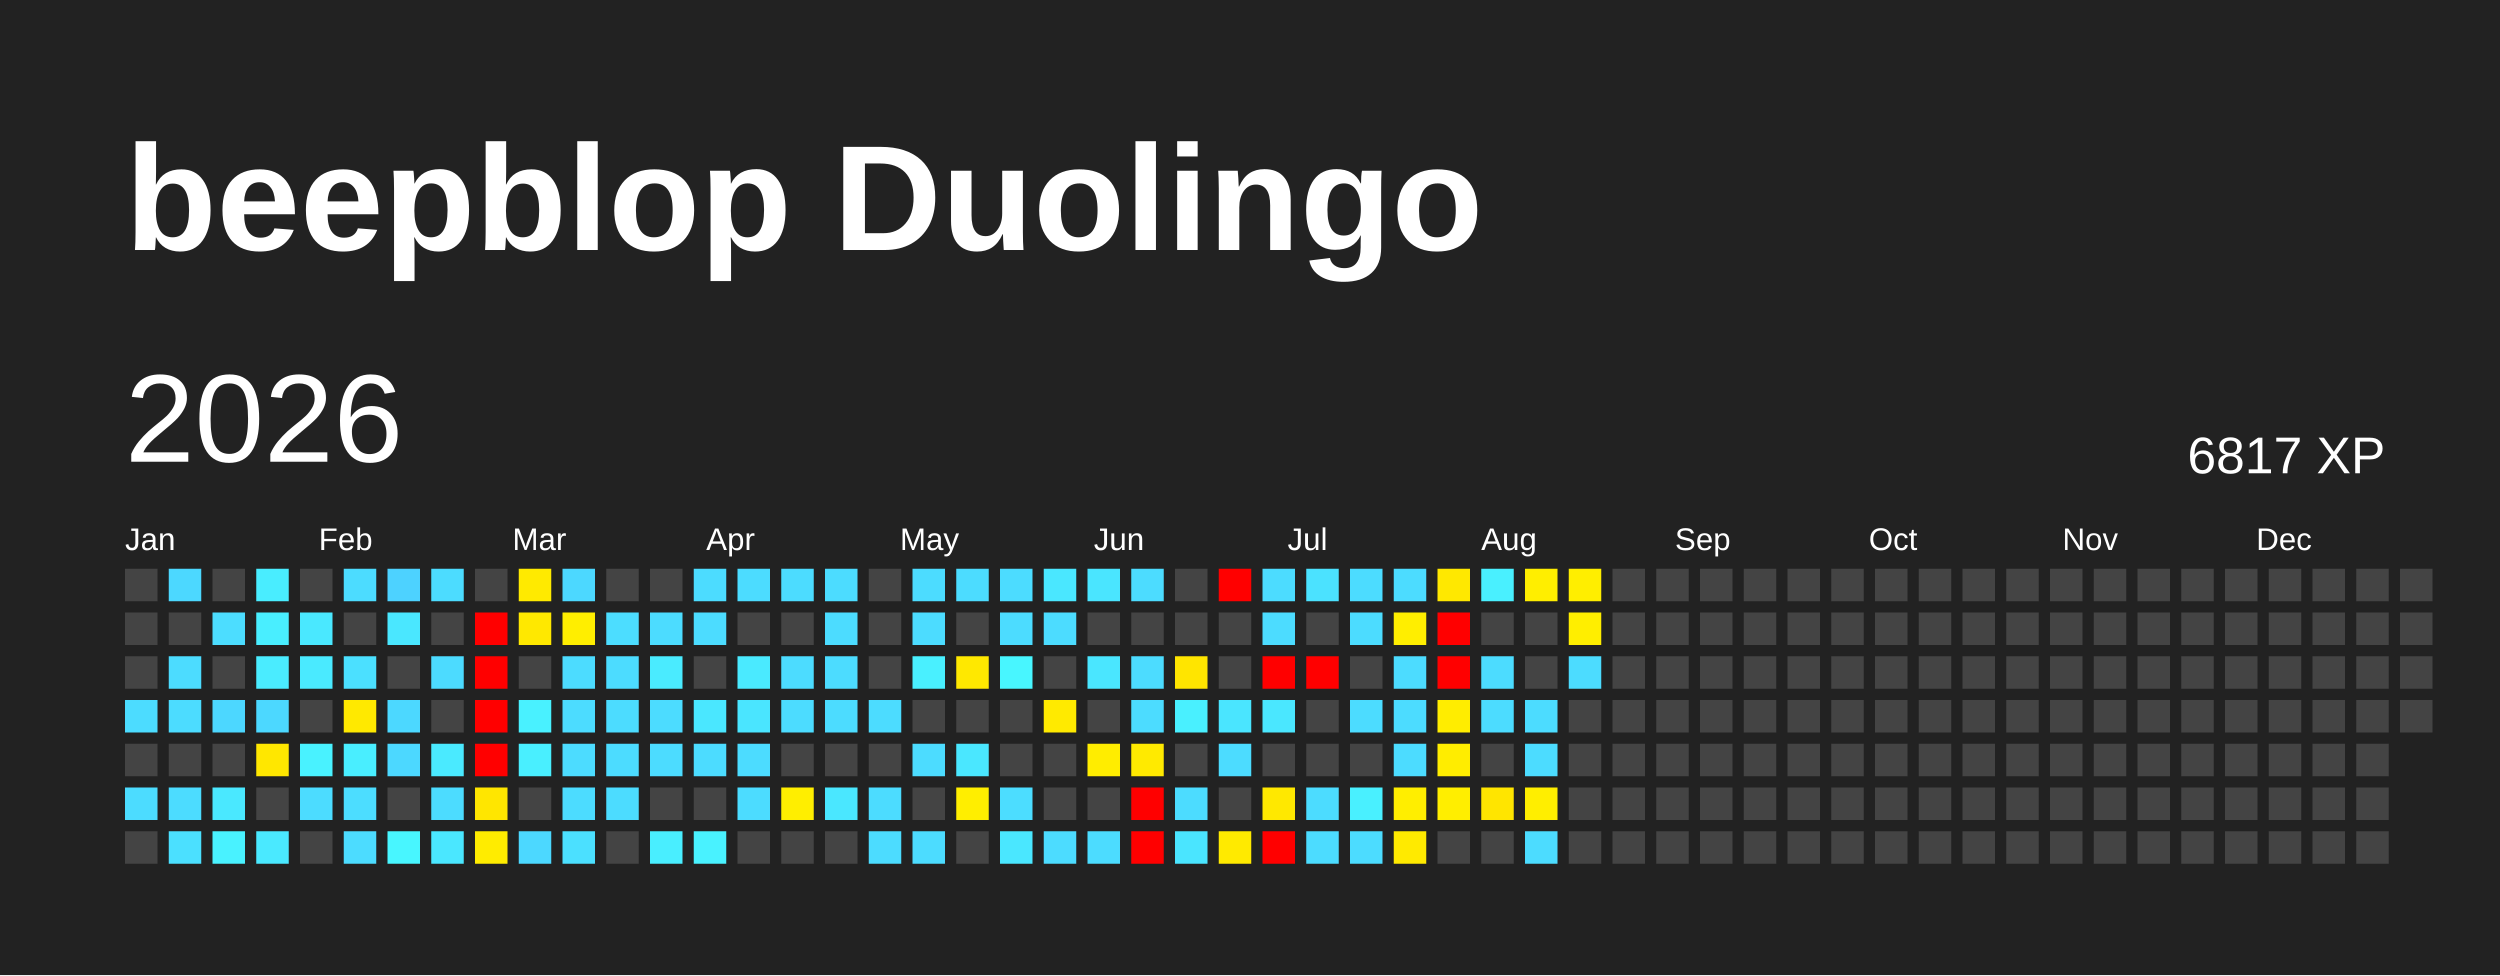
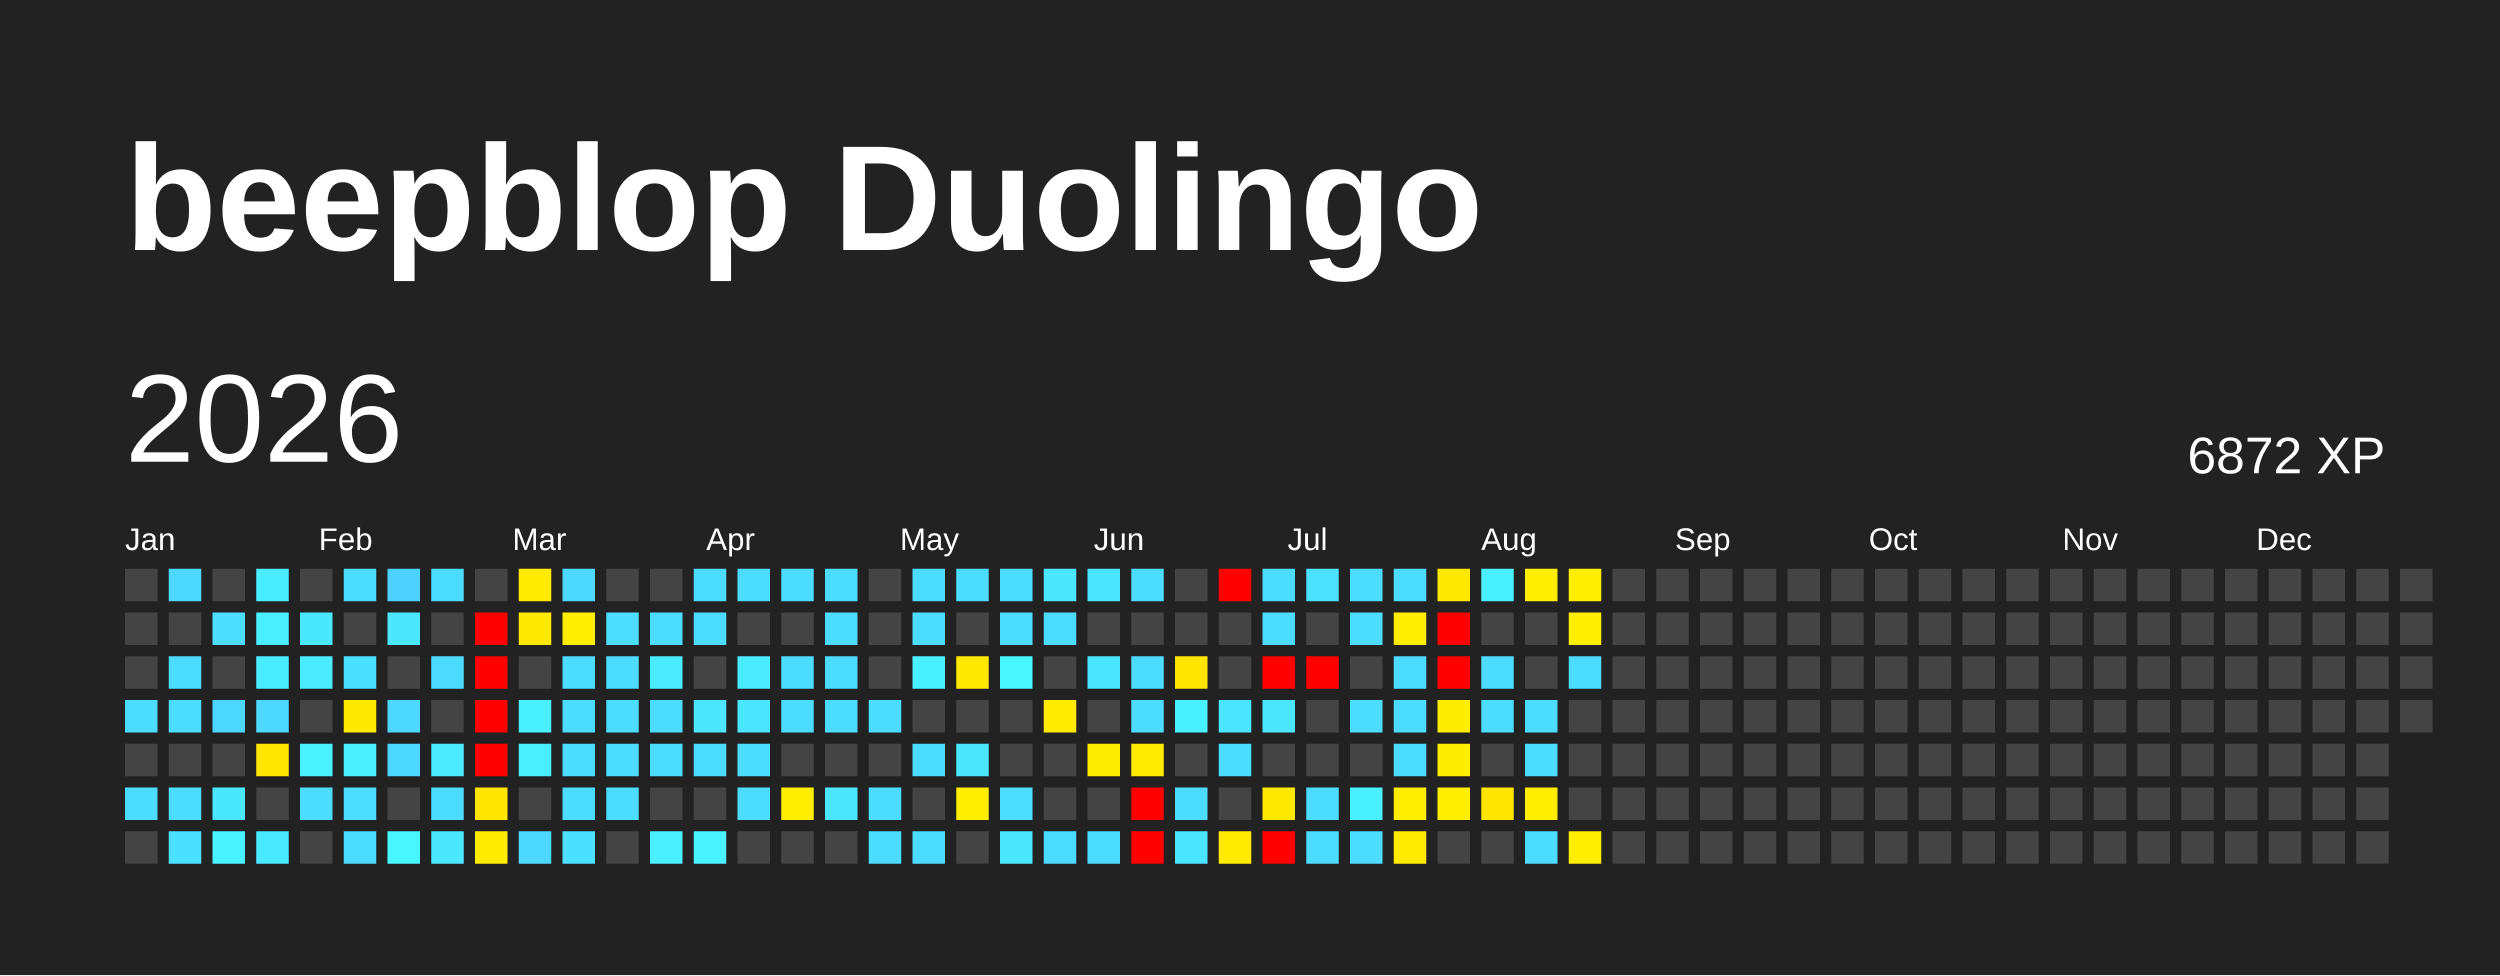
<svg xmlns="http://www.w3.org/2000/svg" baseProfile="full" height="78mm" version="1.1" viewBox="0,0,200,78" width="200mm">
  <defs />
  <rect fill="#222222" height="78" width="200" x="0" y="0" />
  <text fill="#FFFFFF" style="font-size:12px; font-family:Arial; font-weight:bold;" x="10" y="20">beepblop Duolingo</text>
  <text dominant-baseline="hanging" fill="#FFFFFF" style="font-size:10.0px; font-family:Arial;" x="10" y="30">2026</text>
-   <text dominant-baseline="hanging" fill="#FFFFFF" style="font-size:4.125px; font-family:Arial;" x="175" y="35">6817 XP</text>
+   <text dominant-baseline="hanging" fill="#FFFFFF" style="font-size:4.125px; font-family:Arial;" x="175" y="35">6872 XP</text>
  <text fill="#FFFFFF" style="font-size:2.5px; font-family:Arial" x="10.0" y="44">Jan</text>
  <text fill="#FFFFFF" style="font-size:2.5px; font-family:Arial" x="25.5" y="44">Feb</text>
  <text fill="#FFFFFF" style="font-size:2.5px; font-family:Arial" x="41.0" y="44">Mar</text>
  <text fill="#FFFFFF" style="font-size:2.5px; font-family:Arial" x="56.5" y="44">Apr</text>
  <text fill="#FFFFFF" style="font-size:2.5px; font-family:Arial" x="72.0" y="44">May</text>
  <text fill="#FFFFFF" style="font-size:2.5px; font-family:Arial" x="87.5" y="44">Jun</text>
  <text fill="#FFFFFF" style="font-size:2.5px; font-family:Arial" x="103.0" y="44">Jul</text>
  <text fill="#FFFFFF" style="font-size:2.5px; font-family:Arial" x="118.5" y="44">Aug</text>
  <text fill="#FFFFFF" style="font-size:2.5px; font-family:Arial" x="134.0" y="44">Sep</text>
  <text fill="#FFFFFF" style="font-size:2.5px; font-family:Arial" x="149.5" y="44">Oct</text>
  <text fill="#FFFFFF" style="font-size:2.5px; font-family:Arial" x="165.0" y="44">Nov</text>
  <text fill="#FFFFFF" style="font-size:2.5px; font-family:Arial" x="180.5" y="44">Dec</text>
  <rect fill="#444444" height="2.6" width="2.6" x="10.0" y="45.5" />
  <rect fill="#444444" height="2.6" width="2.6" x="10.0" y="49.0" />
  <rect fill="#444444" height="2.6" width="2.6" x="10.0" y="52.5" />
  <rect fill="#4cdcff" height="2.6" width="2.6" x="10.0" y="56.0" />
  <rect fill="#444444" height="2.6" width="2.6" x="10.0" y="59.5" />
  <rect fill="#4cdcff" height="2.6" width="2.6" x="10.0" y="63.0" />
  <rect fill="#444444" height="2.6" width="2.6" x="10.0" y="66.5" />
  <rect fill="#4cd8ff" height="2.6" width="2.6" x="13.5" y="45.5" />
  <rect fill="#444444" height="2.6" width="2.6" x="13.5" y="49.0" />
  <rect fill="#4cdcff" height="2.6" width="2.6" x="13.5" y="52.5" />
  <rect fill="#4cdcff" height="2.6" width="2.6" x="13.5" y="56.0" />
  <rect fill="#444444" height="2.6" width="2.6" x="13.5" y="59.5" />
  <rect fill="#4cdcff" height="2.6" width="2.6" x="13.5" y="63.0" />
  <rect fill="#4be0ff" height="2.6" width="2.6" x="13.5" y="66.5" />
  <rect fill="#444444" height="2.6" width="2.6" x="17.0" y="45.5" />
  <rect fill="#4cddff" height="2.6" width="2.6" x="17.0" y="49.0" />
  <rect fill="#444444" height="2.6" width="2.6" x="17.0" y="52.5" />
  <rect fill="#4cd7ff" height="2.6" width="2.6" x="17.0" y="56.0" />
  <rect fill="#444444" height="2.6" width="2.6" x="17.0" y="59.5" />
  <rect fill="#4ae8ff" height="2.6" width="2.6" x="17.0" y="63.0" />
  <rect fill="#49f2ff" height="2.6" width="2.6" x="17.0" y="66.5" />
  <rect fill="#49edff" height="2.6" width="2.6" x="20.5" y="45.5" />
  <rect fill="#49eeff" height="2.6" width="2.6" x="20.5" y="49.0" />
  <rect fill="#4aecff" height="2.6" width="2.6" x="20.5" y="52.5" />
  <rect fill="#4cd8ff" height="2.6" width="2.6" x="20.5" y="56.0" />
  <rect fill="#ffe700" height="2.6" width="2.6" x="20.5" y="59.5" />
  <rect fill="#444444" height="2.6" width="2.6" x="20.5" y="63.0" />
  <rect fill="#4ae9ff" height="2.6" width="2.6" x="20.5" y="66.5" />
  <rect fill="#444444" height="2.6" width="2.6" x="24.0" y="45.5" />
  <rect fill="#4ae8ff" height="2.6" width="2.6" x="24.0" y="49.0" />
  <rect fill="#4aeaff" height="2.6" width="2.6" x="24.0" y="52.5" />
  <rect fill="#444444" height="2.6" width="2.6" x="24.0" y="56.0" />
  <rect fill="#49f2ff" height="2.6" width="2.6" x="24.0" y="59.5" />
  <rect fill="#4cdcff" height="2.6" width="2.6" x="24.0" y="63.0" />
  <rect fill="#444444" height="2.6" width="2.6" x="24.0" y="66.5" />
  <rect fill="#4cdcff" height="2.6" width="2.6" x="27.5" y="45.5" />
  <rect fill="#444444" height="2.6" width="2.6" x="27.5" y="49.0" />
  <rect fill="#4be0ff" height="2.6" width="2.6" x="27.5" y="52.5" />
  <rect fill="#ffe900" height="2.6" width="2.6" x="27.5" y="56.0" />
  <rect fill="#49eeff" height="2.6" width="2.6" x="27.5" y="59.5" />
  <rect fill="#4cddff" height="2.6" width="2.6" x="27.5" y="63.0" />
  <rect fill="#4cdcff" height="2.6" width="2.6" x="27.5" y="66.5" />
  <rect fill="#4dd2ff" height="2.6" width="2.6" x="31.0" y="45.5" />
  <rect fill="#4ae7ff" height="2.6" width="2.6" x="31.0" y="49.0" />
  <rect fill="#444444" height="2.6" width="2.6" x="31.0" y="52.5" />
  <rect fill="#4cd8ff" height="2.6" width="2.6" x="31.0" y="56.0" />
  <rect fill="#4cd8ff" height="2.6" width="2.6" x="31.0" y="59.5" />
  <rect fill="#444444" height="2.6" width="2.6" x="31.0" y="63.0" />
  <rect fill="#48f6ff" height="2.6" width="2.6" x="31.0" y="66.5" />
  <rect fill="#4cdcff" height="2.6" width="2.6" x="34.5" y="45.5" />
  <rect fill="#444444" height="2.6" width="2.6" x="34.5" y="49.0" />
  <rect fill="#4cdbff" height="2.6" width="2.6" x="34.5" y="52.5" />
  <rect fill="#444444" height="2.6" width="2.6" x="34.5" y="56.0" />
  <rect fill="#4aeaff" height="2.6" width="2.6" x="34.5" y="59.5" />
  <rect fill="#4cdcff" height="2.6" width="2.6" x="34.5" y="63.0" />
  <rect fill="#4ae7ff" height="2.6" width="2.6" x="34.5" y="66.5" />
  <rect fill="#444444" height="2.6" width="2.6" x="38.0" y="45.5" />
  <rect fill="red" height="2.6" width="2.6" x="38.0" y="49.0" />
  <rect fill="red" height="2.6" width="2.6" x="38.0" y="52.5" />
  <rect fill="red" height="2.6" width="2.6" x="38.0" y="56.0" />
  <rect fill="red" height="2.6" width="2.6" x="38.0" y="59.5" />
  <rect fill="#ffe600" height="2.6" width="2.6" x="38.0" y="63.0" />
  <rect fill="#ffec00" height="2.6" width="2.6" x="38.0" y="66.5" />
  <rect fill="#ffea00" height="2.6" width="2.6" x="41.5" y="45.5" />
  <rect fill="#ffe800" height="2.6" width="2.6" x="41.5" y="49.0" />
  <rect fill="#444444" height="2.6" width="2.6" x="41.5" y="52.5" />
  <rect fill="#49f1ff" height="2.6" width="2.6" x="41.5" y="56.0" />
  <rect fill="#49efff" height="2.6" width="2.6" x="41.5" y="59.5" />
  <rect fill="#444444" height="2.6" width="2.6" x="41.5" y="63.0" />
  <rect fill="#4cd8ff" height="2.6" width="2.6" x="41.5" y="66.5" />
  <rect fill="#4cd8ff" height="2.6" width="2.6" x="45.0" y="45.5" />
  <rect fill="#ffee00" height="2.6" width="2.6" x="45.0" y="49.0" />
  <rect fill="#4cdcff" height="2.6" width="2.6" x="45.0" y="52.5" />
  <rect fill="#4cdcff" height="2.6" width="2.6" x="45.0" y="56.0" />
  <rect fill="#4cdcff" height="2.6" width="2.6" x="45.0" y="59.5" />
  <rect fill="#4cdcff" height="2.6" width="2.6" x="45.0" y="63.0" />
  <rect fill="#4be0ff" height="2.6" width="2.6" x="45.0" y="66.5" />
  <rect fill="#444444" height="2.6" width="2.6" x="48.5" y="45.5" />
  <rect fill="#4cddff" height="2.6" width="2.6" x="48.5" y="49.0" />
  <rect fill="#4cdcff" height="2.6" width="2.6" x="48.5" y="52.5" />
  <rect fill="#4cdcff" height="2.6" width="2.6" x="48.5" y="56.0" />
  <rect fill="#4cdcff" height="2.6" width="2.6" x="48.5" y="59.5" />
  <rect fill="#4cdcff" height="2.6" width="2.6" x="48.5" y="63.0" />
  <rect fill="#444444" height="2.6" width="2.6" x="48.5" y="66.5" />
  <rect fill="#444444" height="2.6" width="2.6" x="52.0" y="45.5" />
  <rect fill="#4cdcff" height="2.6" width="2.6" x="52.0" y="49.0" />
  <rect fill="#4aebff" height="2.6" width="2.6" x="52.0" y="52.5" />
  <rect fill="#4cdcff" height="2.6" width="2.6" x="52.0" y="56.0" />
  <rect fill="#4cdcff" height="2.6" width="2.6" x="52.0" y="59.5" />
  <rect fill="#444444" height="2.6" width="2.6" x="52.0" y="63.0" />
  <rect fill="#49eeff" height="2.6" width="2.6" x="52.0" y="66.5" />
  <rect fill="#4cdcff" height="2.6" width="2.6" x="55.5" y="45.5" />
  <rect fill="#4cdcff" height="2.6" width="2.6" x="55.5" y="49.0" />
  <rect fill="#444444" height="2.6" width="2.6" x="55.5" y="52.5" />
  <rect fill="#4ae7ff" height="2.6" width="2.6" x="55.5" y="56.0" />
  <rect fill="#4cdcff" height="2.6" width="2.6" x="55.5" y="59.5" />
  <rect fill="#444444" height="2.6" width="2.6" x="55.5" y="63.0" />
  <rect fill="#49f2ff" height="2.6" width="2.6" x="55.5" y="66.5" />
  <rect fill="#4cdcff" height="2.6" width="2.6" x="59.0" y="45.5" />
  <rect fill="#444444" height="2.6" width="2.6" x="59.0" y="49.0" />
  <rect fill="#4aeaff" height="2.6" width="2.6" x="59.0" y="52.5" />
  <rect fill="#4ae5ff" height="2.6" width="2.6" x="59.0" y="56.0" />
  <rect fill="#4cdcff" height="2.6" width="2.6" x="59.0" y="59.5" />
  <rect fill="#4cdcff" height="2.6" width="2.6" x="59.0" y="63.0" />
  <rect fill="#444444" height="2.6" width="2.6" x="59.0" y="66.5" />
  <rect fill="#4cdcff" height="2.6" width="2.6" x="62.5" y="45.5" />
  <rect fill="#444444" height="2.6" width="2.6" x="62.5" y="49.0" />
  <rect fill="#4cdcff" height="2.6" width="2.6" x="62.5" y="52.5" />
  <rect fill="#4cdcff" height="2.6" width="2.6" x="62.5" y="56.0" />
  <rect fill="#444444" height="2.6" width="2.6" x="62.5" y="59.5" />
  <rect fill="#ffee00" height="2.6" width="2.6" x="62.5" y="63.0" />
  <rect fill="#444444" height="2.6" width="2.6" x="62.5" y="66.5" />
  <rect fill="#4cdcff" height="2.6" width="2.6" x="66.0" y="45.5" />
  <rect fill="#4cdcff" height="2.6" width="2.6" x="66.0" y="49.0" />
  <rect fill="#4cdcff" height="2.6" width="2.6" x="66.0" y="52.5" />
  <rect fill="#4cdcff" height="2.6" width="2.6" x="66.0" y="56.0" />
  <rect fill="#444444" height="2.6" width="2.6" x="66.0" y="59.5" />
  <rect fill="#4ae7ff" height="2.6" width="2.6" x="66.0" y="63.0" />
  <rect fill="#444444" height="2.6" width="2.6" x="66.0" y="66.5" />
  <rect fill="#444444" height="2.6" width="2.6" x="69.5" y="45.5" />
  <rect fill="#444444" height="2.6" width="2.6" x="69.5" y="49.0" />
  <rect fill="#444444" height="2.6" width="2.6" x="69.5" y="52.5" />
  <rect fill="#4cdcff" height="2.6" width="2.6" x="69.5" y="56.0" />
  <rect fill="#444444" height="2.6" width="2.6" x="69.5" y="59.5" />
  <rect fill="#4cdcff" height="2.6" width="2.6" x="69.5" y="63.0" />
  <rect fill="#4cdcff" height="2.6" width="2.6" x="69.5" y="66.5" />
  <rect fill="#4cdcff" height="2.6" width="2.6" x="73.0" y="45.5" />
  <rect fill="#4cdcff" height="2.6" width="2.6" x="73.0" y="49.0" />
  <rect fill="#49f0ff" height="2.6" width="2.6" x="73.0" y="52.5" />
  <rect fill="#444444" height="2.6" width="2.6" x="73.0" y="56.0" />
  <rect fill="#4cdcff" height="2.6" width="2.6" x="73.0" y="59.5" />
  <rect fill="#444444" height="2.6" width="2.6" x="73.0" y="63.0" />
  <rect fill="#4cdcff" height="2.6" width="2.6" x="73.0" y="66.5" />
  <rect fill="#4cdcff" height="2.6" width="2.6" x="76.5" y="45.5" />
  <rect fill="#444444" height="2.6" width="2.6" x="76.5" y="49.0" />
  <rect fill="#ffe800" height="2.6" width="2.6" x="76.5" y="52.5" />
  <rect fill="#444444" height="2.6" width="2.6" x="76.5" y="56.0" />
  <rect fill="#4ae7ff" height="2.6" width="2.6" x="76.5" y="59.5" />
  <rect fill="#ffee00" height="2.6" width="2.6" x="76.5" y="63.0" />
  <rect fill="#444444" height="2.6" width="2.6" x="76.5" y="66.5" />
  <rect fill="#4cdcff" height="2.6" width="2.6" x="80.0" y="45.5" />
  <rect fill="#4cdcff" height="2.6" width="2.6" x="80.0" y="49.0" />
  <rect fill="#48f6ff" height="2.6" width="2.6" x="80.0" y="52.5" />
  <rect fill="#444444" height="2.6" width="2.6" x="80.0" y="56.0" />
  <rect fill="#444444" height="2.6" width="2.6" x="80.0" y="59.5" />
  <rect fill="#4cddff" height="2.6" width="2.6" x="80.0" y="63.0" />
  <rect fill="#4ae7ff" height="2.6" width="2.6" x="80.0" y="66.5" />
  <rect fill="#4ae7ff" height="2.6" width="2.6" x="83.5" y="45.5" />
  <rect fill="#4cdcff" height="2.6" width="2.6" x="83.5" y="49.0" />
  <rect fill="#444444" height="2.6" width="2.6" x="83.5" y="52.5" />
  <rect fill="#ffea00" height="2.6" width="2.6" x="83.5" y="56.0" />
  <rect fill="#444444" height="2.6" width="2.6" x="83.5" y="59.5" />
  <rect fill="#444444" height="2.6" width="2.6" x="83.5" y="63.0" />
  <rect fill="#4cdcff" height="2.6" width="2.6" x="83.5" y="66.5" />
  <rect fill="#4ae5ff" height="2.6" width="2.6" x="87.0" y="45.5" />
  <rect fill="#444444" height="2.6" width="2.6" x="87.0" y="49.0" />
  <rect fill="#4ae6ff" height="2.6" width="2.6" x="87.0" y="52.5" />
  <rect fill="#444444" height="2.6" width="2.6" x="87.0" y="56.0" />
  <rect fill="#ffed00" height="2.6" width="2.6" x="87.0" y="59.5" />
  <rect fill="#444444" height="2.6" width="2.6" x="87.0" y="63.0" />
  <rect fill="#4cdcff" height="2.6" width="2.6" x="87.0" y="66.5" />
  <rect fill="#4cdcff" height="2.6" width="2.6" x="90.5" y="45.5" />
  <rect fill="#444444" height="2.6" width="2.6" x="90.5" y="49.0" />
  <rect fill="#4cdcff" height="2.6" width="2.6" x="90.5" y="52.5" />
  <rect fill="#4cdcff" height="2.6" width="2.6" x="90.5" y="56.0" />
  <rect fill="#ffea00" height="2.6" width="2.6" x="90.5" y="59.5" />
  <rect fill="red" height="2.6" width="2.6" x="90.5" y="63.0" />
  <rect fill="red" height="2.6" width="2.6" x="90.5" y="66.5" />
  <rect fill="#444444" height="2.6" width="2.6" x="94.0" y="45.5" />
  <rect fill="#444444" height="2.6" width="2.6" x="94.0" y="49.0" />
  <rect fill="#ffe500" height="2.6" width="2.6" x="94.0" y="52.5" />
  <rect fill="#49f0ff" height="2.6" width="2.6" x="94.0" y="56.0" />
  <rect fill="#444444" height="2.6" width="2.6" x="94.0" y="59.5" />
  <rect fill="#4cdcff" height="2.6" width="2.6" x="94.0" y="63.0" />
  <rect fill="#4ae5ff" height="2.6" width="2.6" x="94.0" y="66.5" />
  <rect fill="red" height="2.6" width="2.6" x="97.5" y="45.5" />
  <rect fill="#444444" height="2.6" width="2.6" x="97.5" y="49.0" />
  <rect fill="#444444" height="2.6" width="2.6" x="97.5" y="52.5" />
  <rect fill="#4ae5ff" height="2.6" width="2.6" x="97.5" y="56.0" />
  <rect fill="#4cdcff" height="2.6" width="2.6" x="97.5" y="59.5" />
  <rect fill="#444444" height="2.6" width="2.6" x="97.5" y="63.0" />
  <rect fill="#ffea00" height="2.6" width="2.6" x="97.5" y="66.5" />
  <rect fill="#4cdcff" height="2.6" width="2.6" x="101.0" y="45.5" />
  <rect fill="#4cdcff" height="2.6" width="2.6" x="101.0" y="49.0" />
  <rect fill="red" height="2.6" width="2.6" x="101.0" y="52.5" />
  <rect fill="#4ae7ff" height="2.6" width="2.6" x="101.0" y="56.0" />
  <rect fill="#444444" height="2.6" width="2.6" x="101.0" y="59.5" />
  <rect fill="#ffe800" height="2.6" width="2.6" x="101.0" y="63.0" />
  <rect fill="red" height="2.6" width="2.6" x="101.0" y="66.5" />
  <rect fill="#4be2ff" height="2.6" width="2.6" x="104.5" y="45.5" />
  <rect fill="#444444" height="2.6" width="2.6" x="104.5" y="49.0" />
  <rect fill="red" height="2.6" width="2.6" x="104.5" y="52.5" />
  <rect fill="#444444" height="2.6" width="2.6" x="104.5" y="56.0" />
  <rect fill="#444444" height="2.6" width="2.6" x="104.5" y="59.5" />
  <rect fill="#4cdcff" height="2.6" width="2.6" x="104.5" y="63.0" />
  <rect fill="#4cdcff" height="2.6" width="2.6" x="104.5" y="66.5" />
  <rect fill="#4cdcff" height="2.6" width="2.6" x="108.0" y="45.5" />
  <rect fill="#4cdcff" height="2.6" width="2.6" x="108.0" y="49.0" />
  <rect fill="#444444" height="2.6" width="2.6" x="108.0" y="52.5" />
  <rect fill="#4cdcff" height="2.6" width="2.6" x="108.0" y="56.0" />
  <rect fill="#444444" height="2.6" width="2.6" x="108.0" y="59.5" />
  <rect fill="#49f0ff" height="2.6" width="2.6" x="108.0" y="63.0" />
  <rect fill="#4cdcff" height="2.6" width="2.6" x="108.0" y="66.5" />
  <rect fill="#4cdcff" height="2.6" width="2.6" x="111.5" y="45.5" />
  <rect fill="#ffee00" height="2.6" width="2.6" x="111.5" y="49.0" />
  <rect fill="#4cdcff" height="2.6" width="2.6" x="111.5" y="52.5" />
  <rect fill="#4cdcff" height="2.6" width="2.6" x="111.5" y="56.0" />
  <rect fill="#4cdcff" height="2.6" width="2.6" x="111.5" y="59.5" />
  <rect fill="#ffee00" height="2.6" width="2.6" x="111.5" y="63.0" />
  <rect fill="#ffea00" height="2.6" width="2.6" x="111.5" y="66.5" />
  <rect fill="#ffe800" height="2.6" width="2.6" x="115.0" y="45.5" />
  <rect fill="red" height="2.6" width="2.6" x="115.0" y="49.0" />
  <rect fill="red" height="2.6" width="2.6" x="115.0" y="52.5" />
  <rect fill="#ffed00" height="2.6" width="2.6" x="115.0" y="56.0" />
  <rect fill="#ffed00" height="2.6" width="2.6" x="115.0" y="59.5" />
  <rect fill="#ffee00" height="2.6" width="2.6" x="115.0" y="63.0" />
  <rect fill="#444444" height="2.6" width="2.6" x="115.0" y="66.5" />
  <rect fill="#49f0ff" height="2.6" width="2.6" x="118.5" y="45.5" />
  <rect fill="#444444" height="2.6" width="2.6" x="118.5" y="49.0" />
  <rect fill="#4cdcff" height="2.6" width="2.6" x="118.5" y="52.5" />
  <rect fill="#4cdcff" height="2.6" width="2.6" x="118.5" y="56.0" />
  <rect fill="#444444" height="2.6" width="2.6" x="118.5" y="59.5" />
  <rect fill="#ffe500" height="2.6" width="2.6" x="118.5" y="63.0" />
  <rect fill="#444444" height="2.6" width="2.6" x="118.5" y="66.5" />
  <rect fill="#ffee00" height="2.6" width="2.6" x="122.0" y="45.5" />
  <rect fill="#444444" height="2.6" width="2.6" x="122.0" y="49.0" />
  <rect fill="#444444" height="2.6" width="2.6" x="122.0" y="52.5" />
  <rect fill="#4cdcff" height="2.6" width="2.6" x="122.0" y="56.0" />
  <rect fill="#4cdcff" height="2.6" width="2.6" x="122.0" y="59.5" />
  <rect fill="#ffee00" height="2.6" width="2.6" x="122.0" y="63.0" />
  <rect fill="#4cdcff" height="2.6" width="2.6" x="122.0" y="66.5" />
  <rect fill="#ffee00" height="2.6" width="2.6" x="125.5" y="45.5" />
  <rect fill="#ffee00" height="2.6" width="2.6" x="125.5" y="49.0" />
  <rect fill="#4cdcff" height="2.6" width="2.6" x="125.5" y="52.5" />
  <rect fill="#444444" height="2.6" width="2.6" x="125.5" y="56.0" />
  <rect fill="#444444" height="2.6" width="2.6" x="125.5" y="59.5" />
  <rect fill="#444444" height="2.6" width="2.6" x="125.5" y="63.0" />
-   <rect fill="#444444" height="2.6" width="2.6" x="125.5" y="66.5" />
+   <rect fill="#ffee00" height="2.6" width="2.6" x="125.5" y="66.5" />
  <rect fill="#444444" height="2.6" width="2.6" x="129.0" y="45.5" />
  <rect fill="#444444" height="2.6" width="2.6" x="129.0" y="49.0" />
  <rect fill="#444444" height="2.6" width="2.6" x="129.0" y="52.5" />
  <rect fill="#444444" height="2.6" width="2.6" x="129.0" y="56.0" />
  <rect fill="#444444" height="2.6" width="2.6" x="129.0" y="59.5" />
  <rect fill="#444444" height="2.6" width="2.6" x="129.0" y="63.0" />
  <rect fill="#444444" height="2.6" width="2.6" x="129.0" y="66.5" />
  <rect fill="#444444" height="2.6" width="2.6" x="132.5" y="45.5" />
  <rect fill="#444444" height="2.6" width="2.6" x="132.5" y="49.0" />
  <rect fill="#444444" height="2.6" width="2.6" x="132.5" y="52.5" />
  <rect fill="#444444" height="2.6" width="2.6" x="132.5" y="56.0" />
  <rect fill="#444444" height="2.6" width="2.6" x="132.5" y="59.5" />
  <rect fill="#444444" height="2.6" width="2.6" x="132.5" y="63.0" />
  <rect fill="#444444" height="2.6" width="2.6" x="132.5" y="66.5" />
  <rect fill="#444444" height="2.6" width="2.6" x="136.0" y="45.5" />
  <rect fill="#444444" height="2.6" width="2.6" x="136.0" y="49.0" />
  <rect fill="#444444" height="2.6" width="2.6" x="136.0" y="52.5" />
  <rect fill="#444444" height="2.6" width="2.6" x="136.0" y="56.0" />
  <rect fill="#444444" height="2.6" width="2.6" x="136.0" y="59.5" />
  <rect fill="#444444" height="2.6" width="2.6" x="136.0" y="63.0" />
  <rect fill="#444444" height="2.6" width="2.6" x="136.0" y="66.5" />
  <rect fill="#444444" height="2.6" width="2.6" x="139.5" y="45.5" />
  <rect fill="#444444" height="2.6" width="2.6" x="139.5" y="49.0" />
  <rect fill="#444444" height="2.6" width="2.6" x="139.5" y="52.5" />
  <rect fill="#444444" height="2.6" width="2.6" x="139.5" y="56.0" />
  <rect fill="#444444" height="2.6" width="2.6" x="139.5" y="59.5" />
  <rect fill="#444444" height="2.6" width="2.6" x="139.5" y="63.0" />
  <rect fill="#444444" height="2.6" width="2.6" x="139.5" y="66.5" />
  <rect fill="#444444" height="2.6" width="2.6" x="143.0" y="45.5" />
  <rect fill="#444444" height="2.6" width="2.6" x="143.0" y="49.0" />
  <rect fill="#444444" height="2.6" width="2.6" x="143.0" y="52.5" />
  <rect fill="#444444" height="2.6" width="2.6" x="143.0" y="56.0" />
  <rect fill="#444444" height="2.6" width="2.6" x="143.0" y="59.5" />
  <rect fill="#444444" height="2.6" width="2.6" x="143.0" y="63.0" />
  <rect fill="#444444" height="2.6" width="2.6" x="143.0" y="66.5" />
  <rect fill="#444444" height="2.6" width="2.6" x="146.5" y="45.5" />
  <rect fill="#444444" height="2.6" width="2.6" x="146.5" y="49.0" />
  <rect fill="#444444" height="2.6" width="2.6" x="146.5" y="52.5" />
  <rect fill="#444444" height="2.6" width="2.6" x="146.5" y="56.0" />
  <rect fill="#444444" height="2.6" width="2.6" x="146.5" y="59.5" />
  <rect fill="#444444" height="2.6" width="2.6" x="146.5" y="63.0" />
  <rect fill="#444444" height="2.6" width="2.6" x="146.5" y="66.5" />
  <rect fill="#444444" height="2.6" width="2.6" x="150.0" y="45.5" />
  <rect fill="#444444" height="2.6" width="2.6" x="150.0" y="49.0" />
  <rect fill="#444444" height="2.6" width="2.6" x="150.0" y="52.5" />
  <rect fill="#444444" height="2.6" width="2.6" x="150.0" y="56.0" />
  <rect fill="#444444" height="2.6" width="2.6" x="150.0" y="59.5" />
  <rect fill="#444444" height="2.6" width="2.6" x="150.0" y="63.0" />
  <rect fill="#444444" height="2.6" width="2.6" x="150.0" y="66.5" />
  <rect fill="#444444" height="2.6" width="2.6" x="153.5" y="45.5" />
  <rect fill="#444444" height="2.6" width="2.6" x="153.5" y="49.0" />
  <rect fill="#444444" height="2.6" width="2.6" x="153.5" y="52.5" />
  <rect fill="#444444" height="2.6" width="2.6" x="153.5" y="56.0" />
  <rect fill="#444444" height="2.6" width="2.6" x="153.5" y="59.5" />
  <rect fill="#444444" height="2.6" width="2.6" x="153.5" y="63.0" />
  <rect fill="#444444" height="2.6" width="2.6" x="153.5" y="66.5" />
  <rect fill="#444444" height="2.6" width="2.6" x="157.0" y="45.5" />
  <rect fill="#444444" height="2.6" width="2.6" x="157.0" y="49.0" />
  <rect fill="#444444" height="2.6" width="2.6" x="157.0" y="52.5" />
  <rect fill="#444444" height="2.6" width="2.6" x="157.0" y="56.0" />
  <rect fill="#444444" height="2.6" width="2.6" x="157.0" y="59.5" />
  <rect fill="#444444" height="2.6" width="2.6" x="157.0" y="63.0" />
  <rect fill="#444444" height="2.6" width="2.6" x="157.0" y="66.5" />
  <rect fill="#444444" height="2.6" width="2.6" x="160.5" y="45.5" />
  <rect fill="#444444" height="2.6" width="2.6" x="160.5" y="49.0" />
  <rect fill="#444444" height="2.6" width="2.6" x="160.5" y="52.5" />
  <rect fill="#444444" height="2.6" width="2.6" x="160.5" y="56.0" />
  <rect fill="#444444" height="2.6" width="2.6" x="160.5" y="59.5" />
  <rect fill="#444444" height="2.6" width="2.6" x="160.5" y="63.0" />
  <rect fill="#444444" height="2.6" width="2.6" x="160.5" y="66.5" />
  <rect fill="#444444" height="2.6" width="2.6" x="164.0" y="45.5" />
  <rect fill="#444444" height="2.6" width="2.6" x="164.0" y="49.0" />
  <rect fill="#444444" height="2.6" width="2.6" x="164.0" y="52.5" />
  <rect fill="#444444" height="2.6" width="2.6" x="164.0" y="56.0" />
  <rect fill="#444444" height="2.6" width="2.6" x="164.0" y="59.5" />
  <rect fill="#444444" height="2.6" width="2.6" x="164.0" y="63.0" />
  <rect fill="#444444" height="2.6" width="2.6" x="164.0" y="66.5" />
  <rect fill="#444444" height="2.6" width="2.6" x="167.5" y="45.5" />
  <rect fill="#444444" height="2.6" width="2.6" x="167.5" y="49.0" />
  <rect fill="#444444" height="2.6" width="2.6" x="167.5" y="52.5" />
  <rect fill="#444444" height="2.6" width="2.6" x="167.5" y="56.0" />
  <rect fill="#444444" height="2.6" width="2.6" x="167.5" y="59.5" />
  <rect fill="#444444" height="2.6" width="2.6" x="167.5" y="63.0" />
  <rect fill="#444444" height="2.6" width="2.6" x="167.5" y="66.5" />
  <rect fill="#444444" height="2.6" width="2.6" x="171.0" y="45.5" />
  <rect fill="#444444" height="2.6" width="2.6" x="171.0" y="49.0" />
  <rect fill="#444444" height="2.6" width="2.6" x="171.0" y="52.5" />
  <rect fill="#444444" height="2.6" width="2.6" x="171.0" y="56.0" />
  <rect fill="#444444" height="2.6" width="2.6" x="171.0" y="59.5" />
  <rect fill="#444444" height="2.6" width="2.6" x="171.0" y="63.0" />
  <rect fill="#444444" height="2.6" width="2.6" x="171.0" y="66.5" />
  <rect fill="#444444" height="2.6" width="2.6" x="174.5" y="45.5" />
  <rect fill="#444444" height="2.6" width="2.6" x="174.5" y="49.0" />
  <rect fill="#444444" height="2.6" width="2.6" x="174.5" y="52.5" />
  <rect fill="#444444" height="2.6" width="2.6" x="174.5" y="56.0" />
  <rect fill="#444444" height="2.6" width="2.6" x="174.5" y="59.5" />
  <rect fill="#444444" height="2.6" width="2.6" x="174.5" y="63.0" />
  <rect fill="#444444" height="2.6" width="2.6" x="174.5" y="66.5" />
  <rect fill="#444444" height="2.6" width="2.6" x="178.0" y="45.5" />
  <rect fill="#444444" height="2.6" width="2.6" x="178.0" y="49.0" />
  <rect fill="#444444" height="2.6" width="2.6" x="178.0" y="52.5" />
  <rect fill="#444444" height="2.6" width="2.6" x="178.0" y="56.0" />
  <rect fill="#444444" height="2.6" width="2.6" x="178.0" y="59.5" />
  <rect fill="#444444" height="2.6" width="2.6" x="178.0" y="63.0" />
  <rect fill="#444444" height="2.6" width="2.6" x="178.0" y="66.5" />
  <rect fill="#444444" height="2.6" width="2.6" x="181.5" y="45.5" />
  <rect fill="#444444" height="2.6" width="2.6" x="181.5" y="49.0" />
  <rect fill="#444444" height="2.6" width="2.6" x="181.5" y="52.5" />
  <rect fill="#444444" height="2.6" width="2.6" x="181.5" y="56.0" />
  <rect fill="#444444" height="2.6" width="2.6" x="181.5" y="59.5" />
  <rect fill="#444444" height="2.6" width="2.6" x="181.5" y="63.0" />
  <rect fill="#444444" height="2.6" width="2.6" x="181.5" y="66.5" />
  <rect fill="#444444" height="2.6" width="2.6" x="185.0" y="45.5" />
  <rect fill="#444444" height="2.6" width="2.6" x="185.0" y="49.0" />
  <rect fill="#444444" height="2.6" width="2.6" x="185.0" y="52.5" />
  <rect fill="#444444" height="2.6" width="2.6" x="185.0" y="56.0" />
  <rect fill="#444444" height="2.6" width="2.6" x="185.0" y="59.5" />
  <rect fill="#444444" height="2.6" width="2.6" x="185.0" y="63.0" />
  <rect fill="#444444" height="2.6" width="2.6" x="185.0" y="66.5" />
  <rect fill="#444444" height="2.6" width="2.6" x="188.5" y="45.5" />
  <rect fill="#444444" height="2.6" width="2.6" x="188.5" y="49.0" />
  <rect fill="#444444" height="2.6" width="2.6" x="188.5" y="52.5" />
  <rect fill="#444444" height="2.6" width="2.6" x="188.5" y="56.0" />
  <rect fill="#444444" height="2.6" width="2.6" x="188.5" y="59.5" />
  <rect fill="#444444" height="2.6" width="2.6" x="188.5" y="63.0" />
  <rect fill="#444444" height="2.6" width="2.6" x="188.5" y="66.5" />
  <rect fill="#444444" height="2.6" width="2.6" x="192.0" y="45.5" />
  <rect fill="#444444" height="2.6" width="2.6" x="192.0" y="49.0" />
  <rect fill="#444444" height="2.6" width="2.6" x="192.0" y="52.5" />
  <rect fill="#444444" height="2.6" width="2.6" x="192.0" y="56.0" />
</svg>
